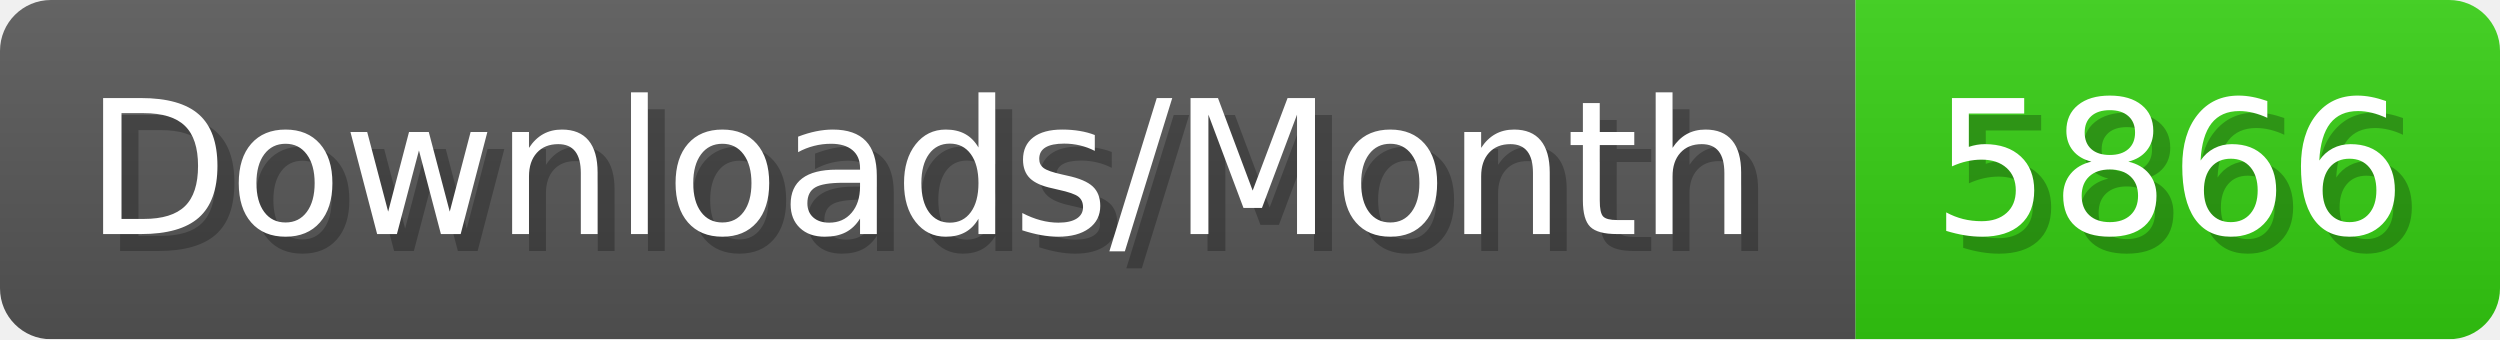
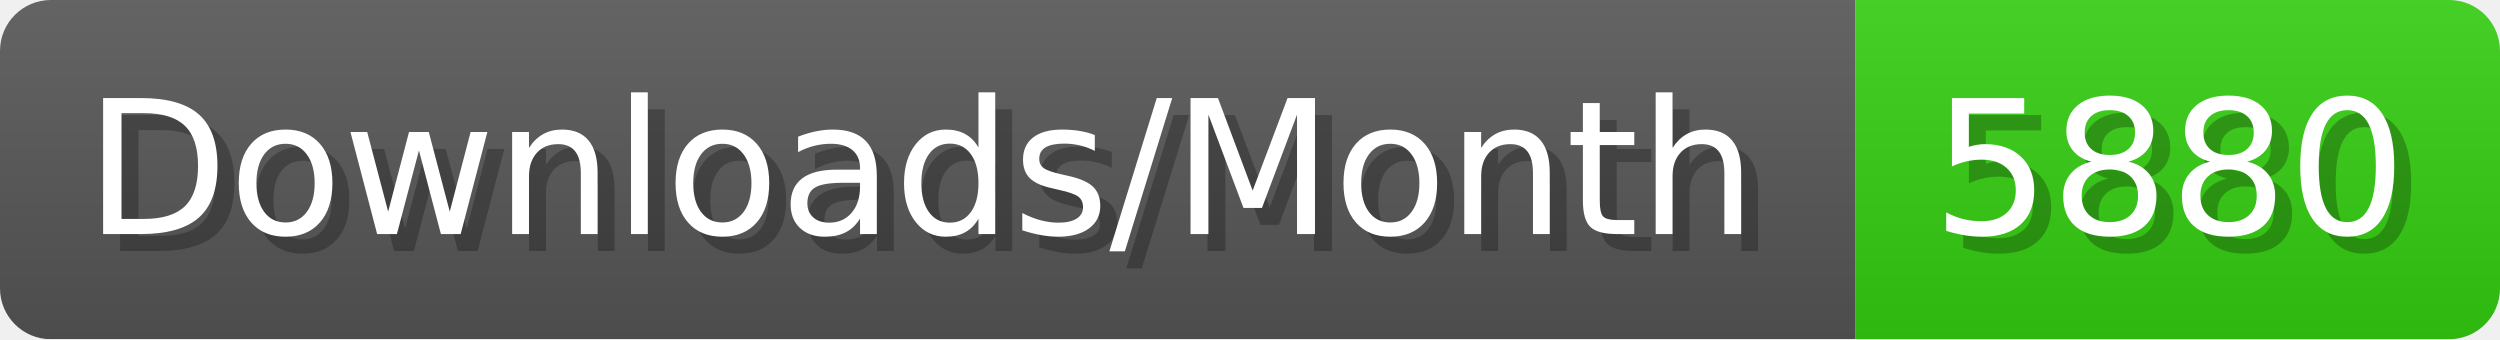
- <svg xmlns="http://www.w3.org/2000/svg" width="147.4" height="20" viewBox="0 0 1474 200" role="img" aria-label="Downloads/Month: 5866">
+ <svg xmlns="http://www.w3.org/2000/svg" width="147.4" height="20" viewBox="0 0 1474 200" role="img" aria-label="Downloads/Month: 5880">
  <linearGradient id="YlXUI" x2="0" y2="100%">
    <stop offset="0" stop-opacity=".1" stop-color="#EEE" />
    <stop offset="1" stop-opacity=".1" />
  </linearGradient>
  <mask id="JHhop">
    <rect width="1474" height="200" rx="30" fill="#FFF" />
  </mask>
  <g mask="url(#JHhop)">
    <rect width="1094" height="200" fill="#555" />
    <rect width="380" height="200" fill="#3C1" x="1094" />
    <rect width="1474" height="200" fill="url(#YlXUI)" />
  </g>
  <g aria-hidden="true" fill="#fff" text-anchor="start" font-family="Verdana,DejaVu Sans,sans-serif" font-size="110">
    <text x="60" y="148" textLength="994" fill="#000" opacity="0.25">Downloads/Month</text>
    <text x="50" y="138" textLength="994">Downloads/Month</text>
-     <text x="1149" y="148" textLength="280" fill="#000" opacity="0.25">5866</text>
-     <text x="1139" y="138" textLength="280">5866</text>
+     <text x="1149" y="148" textLength="280" fill="#000" opacity="0.25">5880</text>
+     <text x="1139" y="138" textLength="280">5880</text>
  </g>
</svg>
